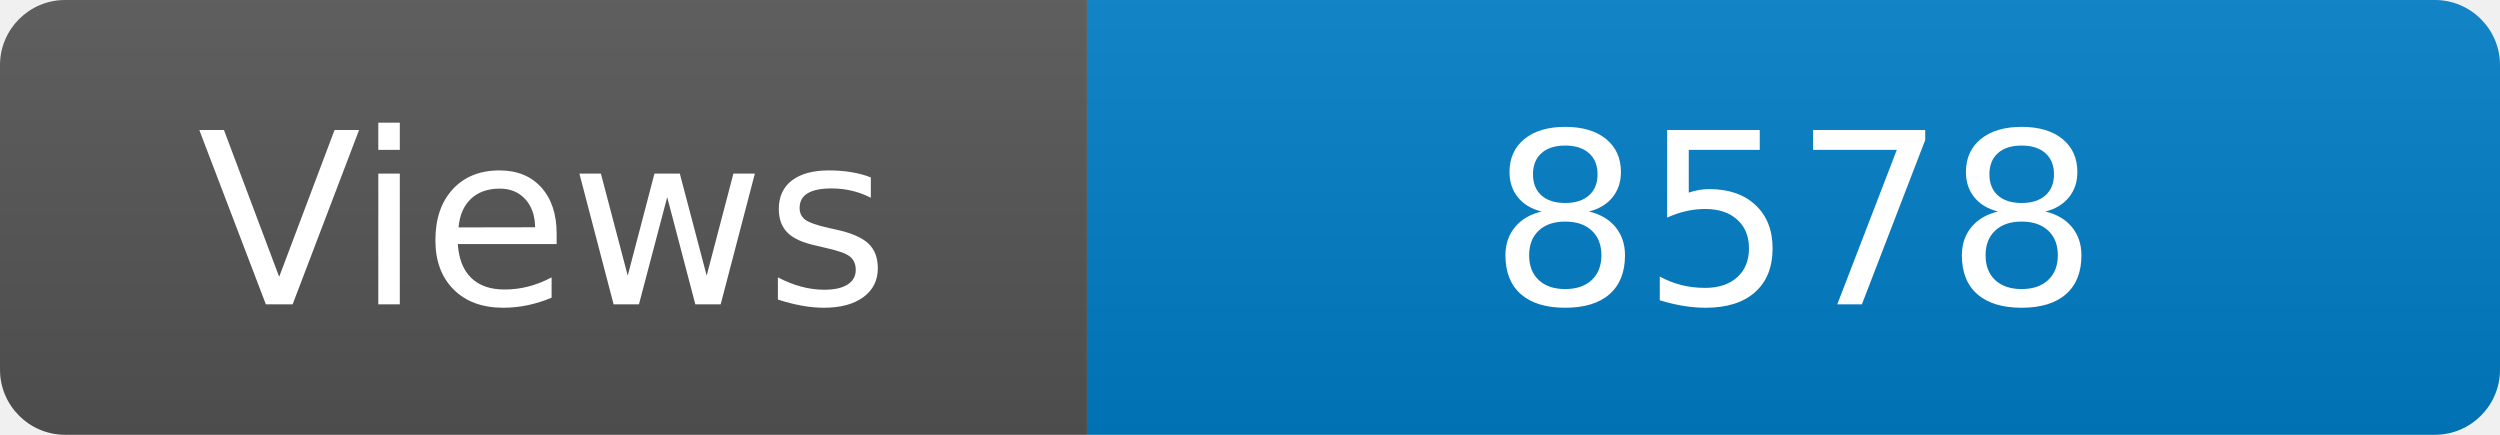
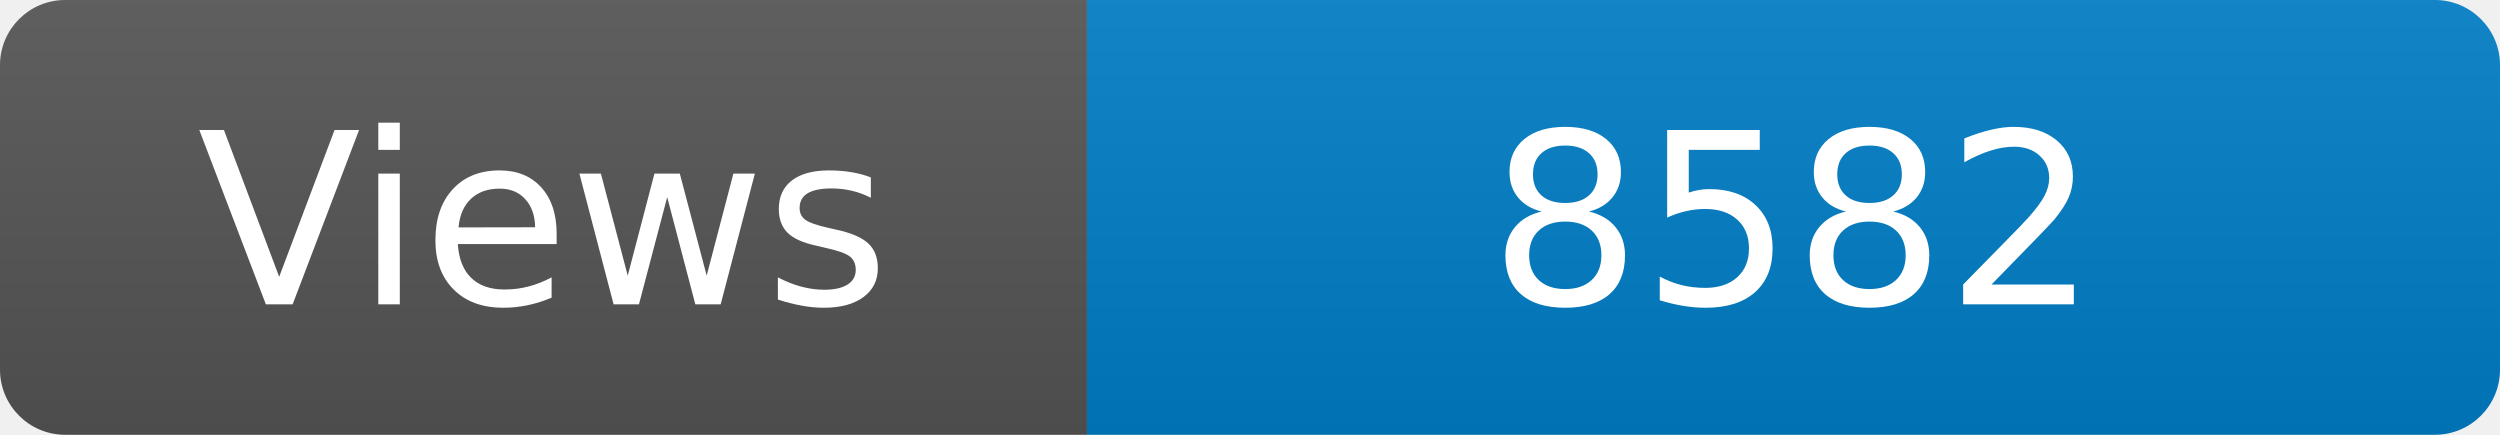
<svg xmlns="http://www.w3.org/2000/svg" width="115" height="20" role="img" aria-label="Maintained?: yes">
  <linearGradient id="s" x2="0" y2="100%">
    <stop offset="0" stop-color="#bbb" stop-opacity=".1" />
    <stop offset="1" stop-opacity=".1" />
  </linearGradient>
  <clipPath id="r">
    <rect width="115" height="20" rx="3" fill="#fff" />
  </clipPath>
  <g clip-path="url(#r)">
    <rect width="50" height="20" fill="#555" />
    <rect x="50" width="160" height="20" fill="#007ec6" />
    <rect width="115" height="20" fill="url(#s)" />
  </g>
  <g fill="#fff" text-anchor="middle" font-family="Verdana,Geneva,DejaVu Sans,sans-serif" font-size="110">
    <text x="250" y="140" transform="scale(.1)" fill="#fff">Views</text>
-     <text x="825" y="140" transform="scale(.1)" fill="#fff">8578</text>
+     <text x="825" y="140" transform="scale(.1)" fill="#fff">8582</text>
  </g>
</svg>
